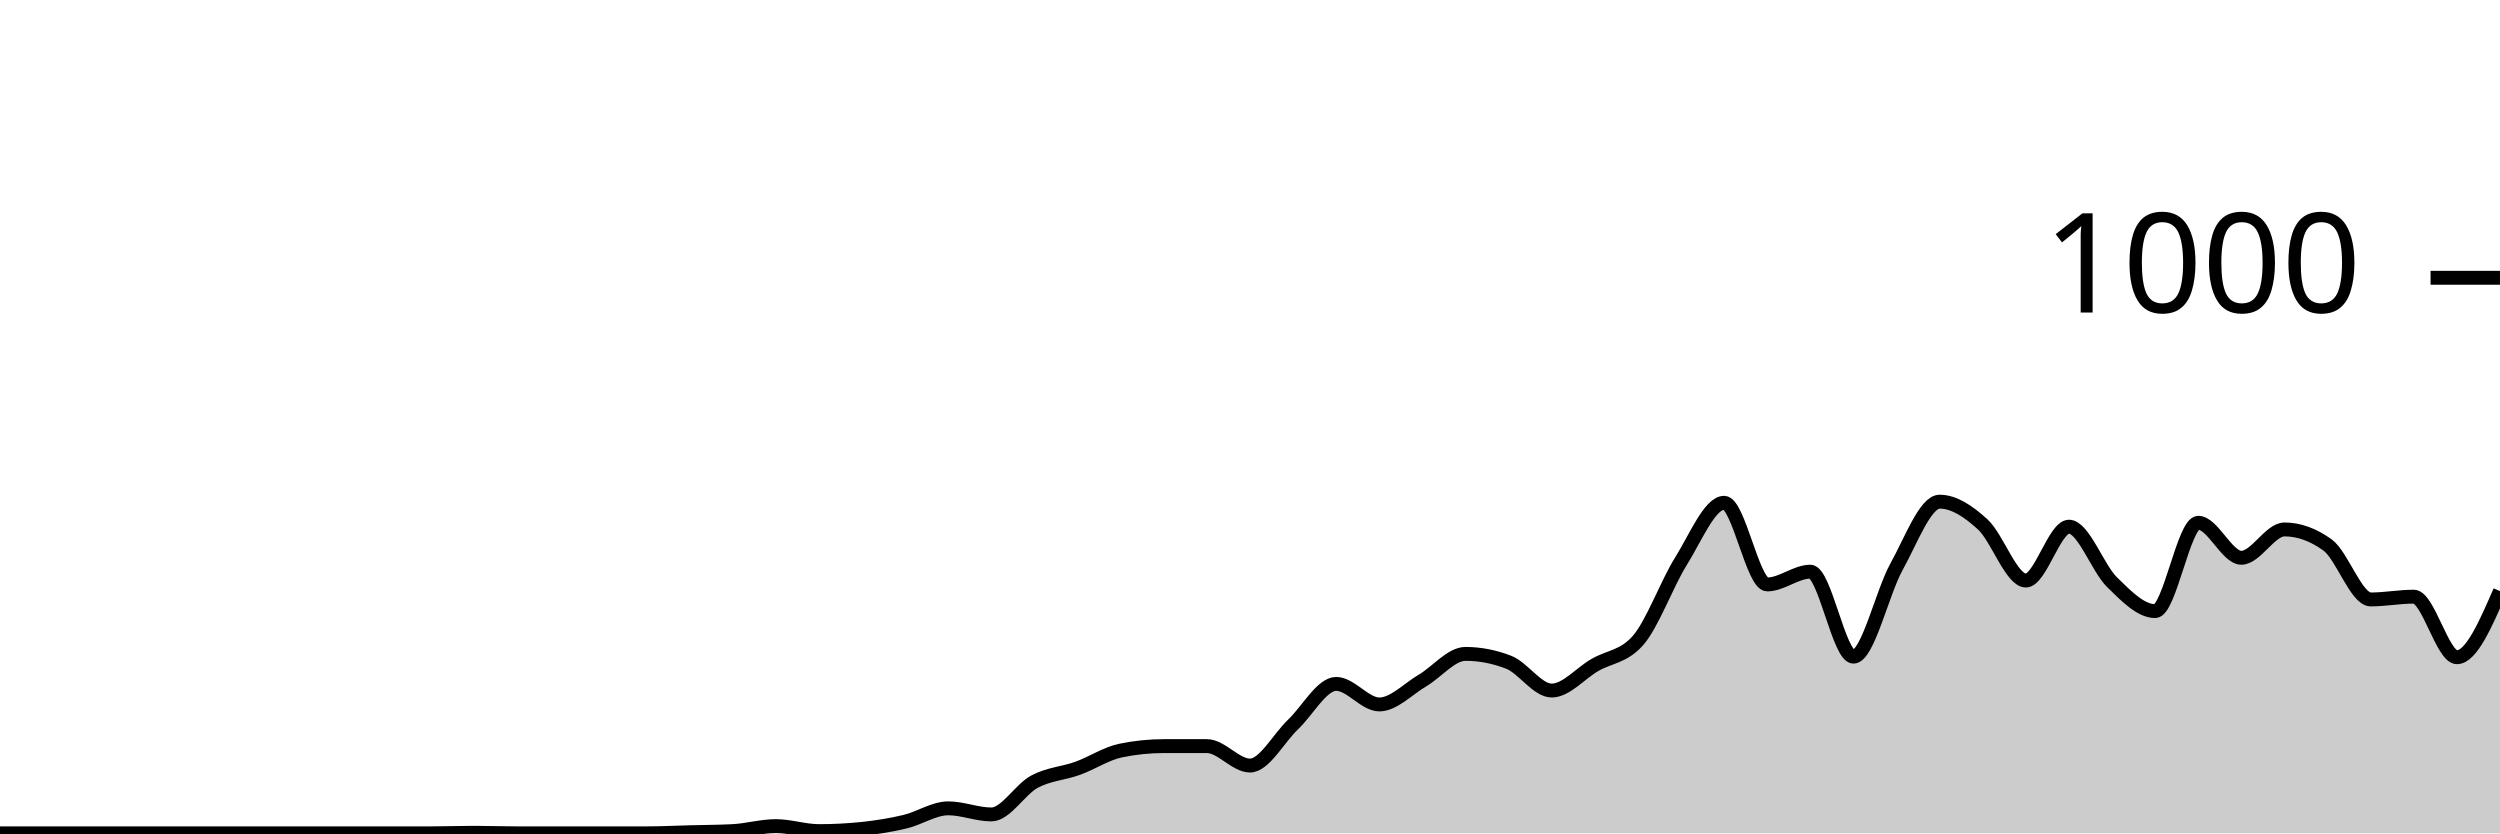
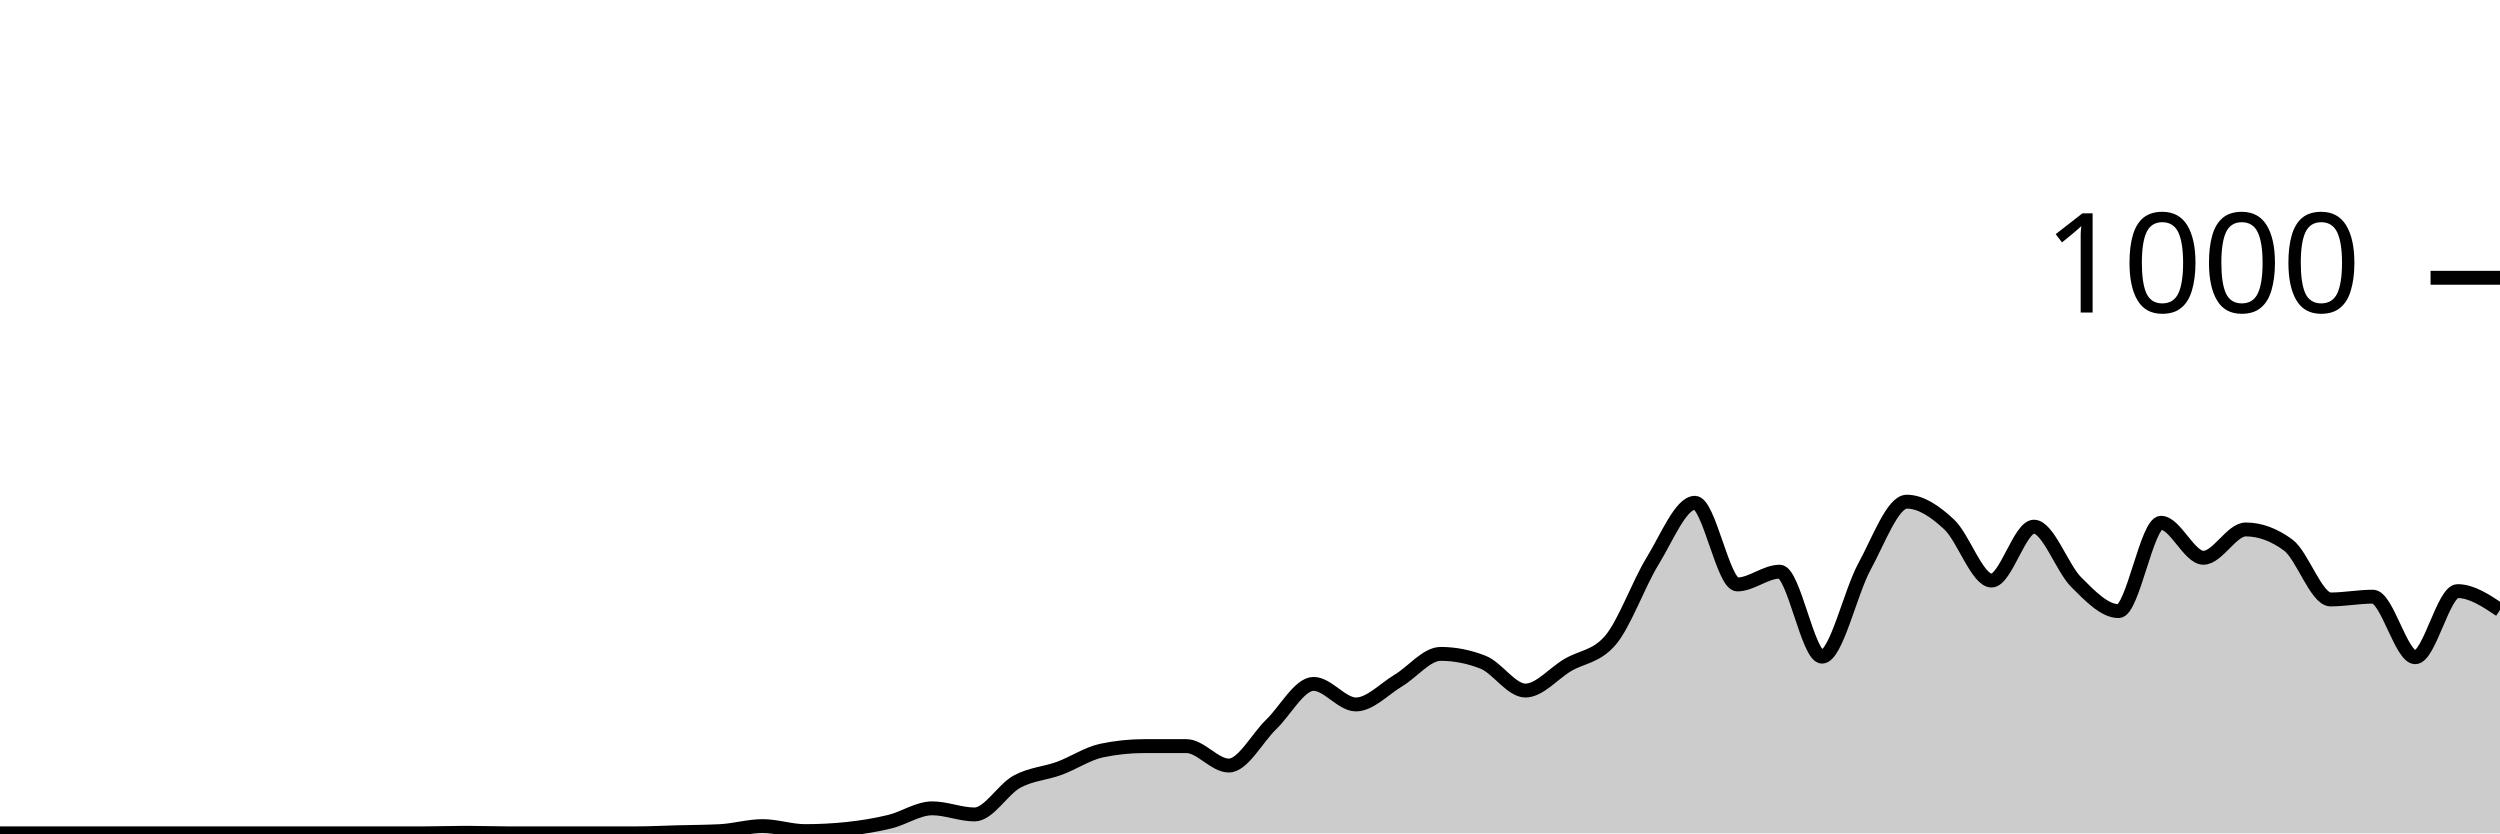
<svg xmlns="http://www.w3.org/2000/svg" viewBox="0 0 180 60">
  <g transform="translate(0,20)">
-     <path class="area" fill="rgba(0, 0, 0, 0.2)" d="M0,40C1.034,40,2.069,40,3.103,40C4.138,40,5.172,40,6.207,40C7.241,40,8.276,40,9.31,40C10.345,40,11.379,40,12.414,40C13.448,40,14.483,40,15.517,40C16.552,40,17.586,40,18.621,40C19.655,40,20.69,40,21.724,40C22.759,40,23.793,40,24.828,40C25.862,40,26.897,40,27.931,40C28.966,40,30,40,31.034,40C32.069,40,33.103,39.96,34.138,39.96C35.172,39.96,36.207,40,37.241,40C38.276,40,39.31,40,40.345,40C41.379,40,42.414,40,43.448,40C44.483,40,45.517,40,46.552,40C47.586,40,48.621,39.947,49.655,39.92C50.69,39.893,51.724,39.893,52.759,39.84C53.793,39.787,54.828,39.48,55.862,39.48C56.897,39.48,57.931,39.84,58.966,39.84C60,39.84,61.034,39.787,62.069,39.68C63.103,39.573,64.138,39.407,65.172,39.16C66.207,38.913,67.241,38.2,68.276,38.2C69.31,38.2,70.345,38.64,71.379,38.64C72.414,38.64,73.448,36.833,74.483,36.28C75.517,35.727,76.552,35.693,77.586,35.32C78.621,34.947,79.655,34.253,80.69,34.04C81.724,33.827,82.759,33.72,83.793,33.72C84.828,33.72,85.862,33.72,86.897,33.72C87.931,33.72,88.966,35.12,90,35.12C91.034,35.12,92.069,33.14,93.103,32.16C94.138,31.18,95.172,29.24,96.207,29.24C97.241,29.24,98.276,30.72,99.31,30.72C100.345,30.72,101.379,29.607,102.414,29C103.448,28.393,104.483,27.08,105.517,27.08C106.552,27.08,107.586,27.28,108.621,27.68C109.655,28.08,110.69,29.72,111.724,29.72C112.759,29.72,113.793,28.48,114.828,27.88C115.862,27.28,116.897,27.293,117.931,26.12C118.966,24.947,120,22.053,121.034,20.4C122.069,18.747,123.103,16.2,124.138,16.2C125.172,16.2,126.207,22.08,127.241,22.08C128.276,22.08,129.31,21.16,130.345,21.16C131.379,21.16,132.414,27.28,133.448,27.28C134.483,27.28,135.517,22.66,136.552,20.8C137.586,18.94,138.621,16.12,139.655,16.12C140.69,16.12,141.724,16.813,142.759,17.76C143.793,18.707,144.828,21.8,145.862,21.8C146.897,21.8,147.931,17.92,148.966,17.92C150,17.92,151.034,20.907,152.069,21.92C153.103,22.933,154.138,24,155.172,24C156.207,24,157.241,17.64,158.276,17.64C159.31,17.64,160.345,20.16,161.379,20.16C162.414,20.16,163.448,18.12,164.483,18.12C165.517,18.12,166.552,18.493,167.586,19.24C168.621,19.987,169.655,23.16,170.69,23.16C171.724,23.16,172.759,22.96,173.793,22.96C174.828,22.96,175.862,27.32,176.897,27.32C177.931,27.32,178.966,24.94,180,22.56L180,40C178.966,40,177.931,40,176.897,40C175.862,40,174.828,40,173.793,40C172.759,40,171.724,40,170.69,40C169.655,40,168.621,40,167.586,40C166.552,40,165.517,40,164.483,40C163.448,40,162.414,40,161.379,40C160.345,40,159.31,40,158.276,40C157.241,40,156.207,40,155.172,40C154.138,40,153.103,40,152.069,40C151.034,40,150,40,148.966,40C147.931,40,146.897,40,145.862,40C144.828,40,143.793,40,142.759,40C141.724,40,140.69,40,139.655,40C138.621,40,137.586,40,136.552,40C135.517,40,134.483,40,133.448,40C132.414,40,131.379,40,130.345,40C129.31,40,128.276,40,127.241,40C126.207,40,125.172,40,124.138,40C123.103,40,122.069,40,121.034,40C120,40,118.966,40,117.931,40C116.897,40,115.862,40,114.828,40C113.793,40,112.759,40,111.724,40C110.69,40,109.655,40,108.621,40C107.586,40,106.552,40,105.517,40C104.483,40,103.448,40,102.414,40C101.379,40,100.345,40,99.31,40C98.276,40,97.241,40,96.207,40C95.172,40,94.138,40,93.103,40C92.069,40,91.034,40,90,40C88.966,40,87.931,40,86.897,40C85.862,40,84.828,40,83.793,40C82.759,40,81.724,40,80.69,40C79.655,40,78.621,40,77.586,40C76.552,40,75.517,40,74.483,40C73.448,40,72.414,40,71.379,40C70.345,40,69.31,40,68.276,40C67.241,40,66.207,40,65.172,40C64.138,40,63.103,40,62.069,40C61.034,40,60,40,58.966,40C57.931,40,56.897,40,55.862,40C54.828,40,53.793,40,52.759,40C51.724,40,50.69,40,49.655,40C48.621,40,47.586,40,46.552,40C45.517,40,44.483,40,43.448,40C42.414,40,41.379,40,40.345,40C39.31,40,38.276,40,37.241,40C36.207,40,35.172,40,34.138,40C33.103,40,32.069,40,31.034,40C30,40,28.966,40,27.931,40C26.897,40,25.862,40,24.828,40C23.793,40,22.759,40,21.724,40C20.69,40,19.655,40,18.621,40C17.586,40,16.552,40,15.517,40C14.483,40,13.448,40,12.414,40C11.379,40,10.345,40,9.31,40C8.276,40,7.241,40,6.207,40C5.172,40,4.138,40,3.103,40C2.069,40,1.034,40,0,40Z" />
-     <path class="line" stroke="black" fill="none" d="M0,40C1.034,40,2.069,40,3.103,40C4.138,40,5.172,40,6.207,40C7.241,40,8.276,40,9.31,40C10.345,40,11.379,40,12.414,40C13.448,40,14.483,40,15.517,40C16.552,40,17.586,40,18.621,40C19.655,40,20.69,40,21.724,40C22.759,40,23.793,40,24.828,40C25.862,40,26.897,40,27.931,40C28.966,40,30,40,31.034,40C32.069,40,33.103,39.96,34.138,39.96C35.172,39.96,36.207,40,37.241,40C38.276,40,39.31,40,40.345,40C41.379,40,42.414,40,43.448,40C44.483,40,45.517,40,46.552,40C47.586,40,48.621,39.947,49.655,39.92C50.69,39.893,51.724,39.893,52.759,39.84C53.793,39.787,54.828,39.48,55.862,39.48C56.897,39.48,57.931,39.84,58.966,39.84C60,39.84,61.034,39.787,62.069,39.68C63.103,39.573,64.138,39.407,65.172,39.16C66.207,38.913,67.241,38.2,68.276,38.2C69.31,38.2,70.345,38.64,71.379,38.64C72.414,38.64,73.448,36.833,74.483,36.28C75.517,35.727,76.552,35.693,77.586,35.32C78.621,34.947,79.655,34.253,80.69,34.04C81.724,33.827,82.759,33.72,83.793,33.72C84.828,33.72,85.862,33.72,86.897,33.72C87.931,33.72,88.966,35.12,90,35.12C91.034,35.12,92.069,33.14,93.103,32.16C94.138,31.18,95.172,29.24,96.207,29.24C97.241,29.24,98.276,30.72,99.31,30.72C100.345,30.72,101.379,29.607,102.414,29C103.448,28.393,104.483,27.08,105.517,27.08C106.552,27.08,107.586,27.28,108.621,27.68C109.655,28.08,110.69,29.72,111.724,29.72C112.759,29.72,113.793,28.48,114.828,27.88C115.862,27.28,116.897,27.293,117.931,26.12C118.966,24.947,120,22.053,121.034,20.4C122.069,18.747,123.103,16.2,124.138,16.2C125.172,16.2,126.207,22.08,127.241,22.08C128.276,22.08,129.31,21.16,130.345,21.16C131.379,21.16,132.414,27.28,133.448,27.28C134.483,27.28,135.517,22.66,136.552,20.8C137.586,18.94,138.621,16.12,139.655,16.12C140.69,16.12,141.724,16.813,142.759,17.76C143.793,18.707,144.828,21.8,145.862,21.8C146.897,21.8,147.931,17.92,148.966,17.92C150,17.92,151.034,20.907,152.069,21.92C153.103,22.933,154.138,24,155.172,24C156.207,24,157.241,17.64,158.276,17.64C159.31,17.64,160.345,20.16,161.379,20.16C162.414,20.16,163.448,18.12,164.483,18.12C165.517,18.12,166.552,18.493,167.586,19.24C168.621,19.987,169.655,23.16,170.69,23.16C171.724,23.16,172.759,22.96,173.793,22.96C174.828,22.96,175.862,27.32,176.897,27.32C177.931,27.32,178.966,24.94,180,22.56" />
+     <path class="area" fill="rgba(0, 0, 0, 0.2)" d="M0,40C1.017,40,2.034,40,3.051,40C4.068,40,5.085,40,6.102,40C7.119,40,8.136,40,9.153,40C10.169,40,11.186,40,12.203,40C13.22,40,14.237,40,15.254,40C16.271,40,17.288,40,18.305,40C19.322,40,20.339,40,21.356,40C22.373,40,23.39,40,24.407,40C25.424,40,26.441,40,27.458,40C28.475,40,29.492,40,30.508,40C31.525,40,32.542,39.96,33.559,39.96C34.576,39.96,35.593,40,36.61,40C37.627,40,38.644,40,39.661,40C40.678,40,41.695,40,42.712,40C43.729,40,44.746,40,45.763,40C46.78,40,47.797,39.947,48.814,39.92C49.831,39.893,50.847,39.893,51.864,39.84C52.881,39.787,53.898,39.48,54.915,39.48C55.932,39.48,56.949,39.84,57.966,39.84C58.983,39.84,60,39.787,61.017,39.68C62.034,39.573,63.051,39.407,64.068,39.16C65.085,38.913,66.102,38.2,67.119,38.2C68.136,38.2,69.153,38.64,70.169,38.64C71.186,38.64,72.203,36.833,73.22,36.28C74.237,35.727,75.254,35.693,76.271,35.32C77.288,34.947,78.305,34.253,79.322,34.04C80.339,33.827,81.356,33.72,82.373,33.72C83.39,33.72,84.407,33.72,85.424,33.72C86.441,33.72,87.458,35.12,88.475,35.12C89.492,35.12,90.508,33.14,91.525,32.16C92.542,31.18,93.559,29.24,94.576,29.24C95.593,29.24,96.61,30.72,97.627,30.72C98.644,30.72,99.661,29.607,100.678,29C101.695,28.393,102.712,27.08,103.729,27.08C104.746,27.08,105.763,27.28,106.78,27.68C107.797,28.08,108.814,29.72,109.831,29.72C110.847,29.72,111.864,28.48,112.881,27.88C113.898,27.28,114.915,27.293,115.932,26.12C116.949,24.947,117.966,22.053,118.983,20.4C120,18.747,121.017,16.2,122.034,16.2C123.051,16.2,124.068,22.08,125.085,22.08C126.102,22.08,127.119,21.16,128.136,21.16C129.153,21.16,130.169,27.28,131.186,27.28C132.203,27.28,133.22,22.66,134.237,20.8C135.254,18.94,136.271,16.12,137.288,16.12C138.305,16.12,139.322,16.813,140.339,17.76C141.356,18.707,142.373,21.8,143.39,21.8C144.407,21.8,145.424,17.92,146.441,17.92C147.458,17.92,148.475,20.907,149.492,21.92C150.508,22.933,151.525,24,152.542,24C153.559,24,154.576,17.64,155.593,17.64C156.61,17.64,157.627,20.16,158.644,20.16C159.661,20.16,160.678,18.12,161.695,18.12C162.712,18.12,163.729,18.493,164.746,19.24C165.763,19.987,166.78,23.16,167.797,23.16C168.814,23.16,169.831,22.96,170.847,22.96C171.864,22.96,172.881,27.32,173.898,27.32C174.915,27.32,175.932,22.56,176.949,22.56C177.966,22.56,178.983,23.24,180,23.92L180,40C178.983,40,177.966,40,176.949,40C175.932,40,174.915,40,173.898,40C172.881,40,171.864,40,170.847,40C169.831,40,168.814,40,167.797,40C166.78,40,165.763,40,164.746,40C163.729,40,162.712,40,161.695,40C160.678,40,159.661,40,158.644,40C157.627,40,156.61,40,155.593,40C154.576,40,153.559,40,152.542,40C151.525,40,150.508,40,149.492,40C148.475,40,147.458,40,146.441,40C145.424,40,144.407,40,143.39,40C142.373,40,141.356,40,140.339,40C139.322,40,138.305,40,137.288,40C136.271,40,135.254,40,134.237,40C133.22,40,132.203,40,131.186,40C130.169,40,129.153,40,128.136,40C127.119,40,126.102,40,125.085,40C124.068,40,123.051,40,122.034,40C121.017,40,120,40,118.983,40C117.966,40,116.949,40,115.932,40C114.915,40,113.898,40,112.881,40C111.864,40,110.847,40,109.831,40C108.814,40,107.797,40,106.78,40C105.763,40,104.746,40,103.729,40C102.712,40,101.695,40,100.678,40C99.661,40,98.644,40,97.627,40C96.61,40,95.593,40,94.576,40C93.559,40,92.542,40,91.525,40C90.508,40,89.492,40,88.475,40C87.458,40,86.441,40,85.424,40C84.407,40,83.39,40,82.373,40C81.356,40,80.339,40,79.322,40C78.305,40,77.288,40,76.271,40C75.254,40,74.237,40,73.22,40C72.203,40,71.186,40,70.169,40C69.153,40,68.136,40,67.119,40C66.102,40,65.085,40,64.068,40C63.051,40,62.034,40,61.017,40C60,40,58.983,40,57.966,40C56.949,40,55.932,40,54.915,40C53.898,40,52.881,40,51.864,40C50.847,40,49.831,40,48.814,40C47.797,40,46.78,40,45.763,40C44.746,40,43.729,40,42.712,40C41.695,40,40.678,40,39.661,40C38.644,40,37.627,40,36.61,40C35.593,40,34.576,40,33.559,40C32.542,40,31.525,40,30.508,40C29.492,40,28.475,40,27.458,40C26.441,40,25.424,40,24.407,40C23.39,40,22.373,40,21.356,40C20.339,40,19.322,40,18.305,40C17.288,40,16.271,40,15.254,40C14.237,40,13.22,40,12.203,40C11.186,40,10.169,40,9.153,40C8.136,40,7.119,40,6.102,40C5.085,40,4.068,40,3.051,40C2.034,40,1.017,40,0,40Z" />
+     <path class="line" stroke="black" fill="none" d="M0,40C1.017,40,2.034,40,3.051,40C4.068,40,5.085,40,6.102,40C7.119,40,8.136,40,9.153,40C10.169,40,11.186,40,12.203,40C13.22,40,14.237,40,15.254,40C16.271,40,17.288,40,18.305,40C19.322,40,20.339,40,21.356,40C22.373,40,23.39,40,24.407,40C25.424,40,26.441,40,27.458,40C28.475,40,29.492,40,30.508,40C31.525,40,32.542,39.96,33.559,39.96C34.576,39.96,35.593,40,36.61,40C37.627,40,38.644,40,39.661,40C40.678,40,41.695,40,42.712,40C43.729,40,44.746,40,45.763,40C46.78,40,47.797,39.947,48.814,39.92C49.831,39.893,50.847,39.893,51.864,39.84C52.881,39.787,53.898,39.48,54.915,39.48C55.932,39.48,56.949,39.84,57.966,39.84C58.983,39.84,60,39.787,61.017,39.68C62.034,39.573,63.051,39.407,64.068,39.16C65.085,38.913,66.102,38.2,67.119,38.2C68.136,38.2,69.153,38.64,70.169,38.64C71.186,38.64,72.203,36.833,73.22,36.28C74.237,35.727,75.254,35.693,76.271,35.32C77.288,34.947,78.305,34.253,79.322,34.04C80.339,33.827,81.356,33.72,82.373,33.72C83.39,33.72,84.407,33.72,85.424,33.72C86.441,33.72,87.458,35.12,88.475,35.12C89.492,35.12,90.508,33.14,91.525,32.16C92.542,31.18,93.559,29.24,94.576,29.24C95.593,29.24,96.61,30.72,97.627,30.72C98.644,30.72,99.661,29.607,100.678,29C101.695,28.393,102.712,27.08,103.729,27.08C104.746,27.08,105.763,27.28,106.78,27.68C107.797,28.08,108.814,29.72,109.831,29.72C110.847,29.72,111.864,28.48,112.881,27.88C113.898,27.28,114.915,27.293,115.932,26.12C116.949,24.947,117.966,22.053,118.983,20.4C120,18.747,121.017,16.2,122.034,16.2C123.051,16.2,124.068,22.08,125.085,22.08C126.102,22.08,127.119,21.16,128.136,21.16C129.153,21.16,130.169,27.28,131.186,27.28C132.203,27.28,133.22,22.66,134.237,20.8C135.254,18.94,136.271,16.12,137.288,16.12C138.305,16.12,139.322,16.813,140.339,17.76C141.356,18.707,142.373,21.8,143.39,21.8C144.407,21.8,145.424,17.92,146.441,17.92C147.458,17.92,148.475,20.907,149.492,21.92C150.508,22.933,151.525,24,152.542,24C153.559,24,154.576,17.64,155.593,17.64C156.61,17.64,157.627,20.16,158.644,20.16C159.661,20.16,160.678,18.12,161.695,18.12C162.712,18.12,163.729,18.493,164.746,19.24C165.763,19.987,166.78,23.16,167.797,23.16C168.814,23.16,169.831,22.96,170.847,22.96C171.864,22.96,172.881,27.32,173.898,27.32C174.915,27.32,175.932,22.56,176.949,22.56C177.966,22.56,178.983,23.24,180,23.92" />
    <path class="axis-ceiling" stroke-width="1" stroke="black" fill="none" d="M175,0L180,0" />
    <text class="axis-ceiling-label" font-family="sans-serif" text-anchor="end" font-size="10px" x="170" y="2.5">1000</text>
  </g>
</svg>
